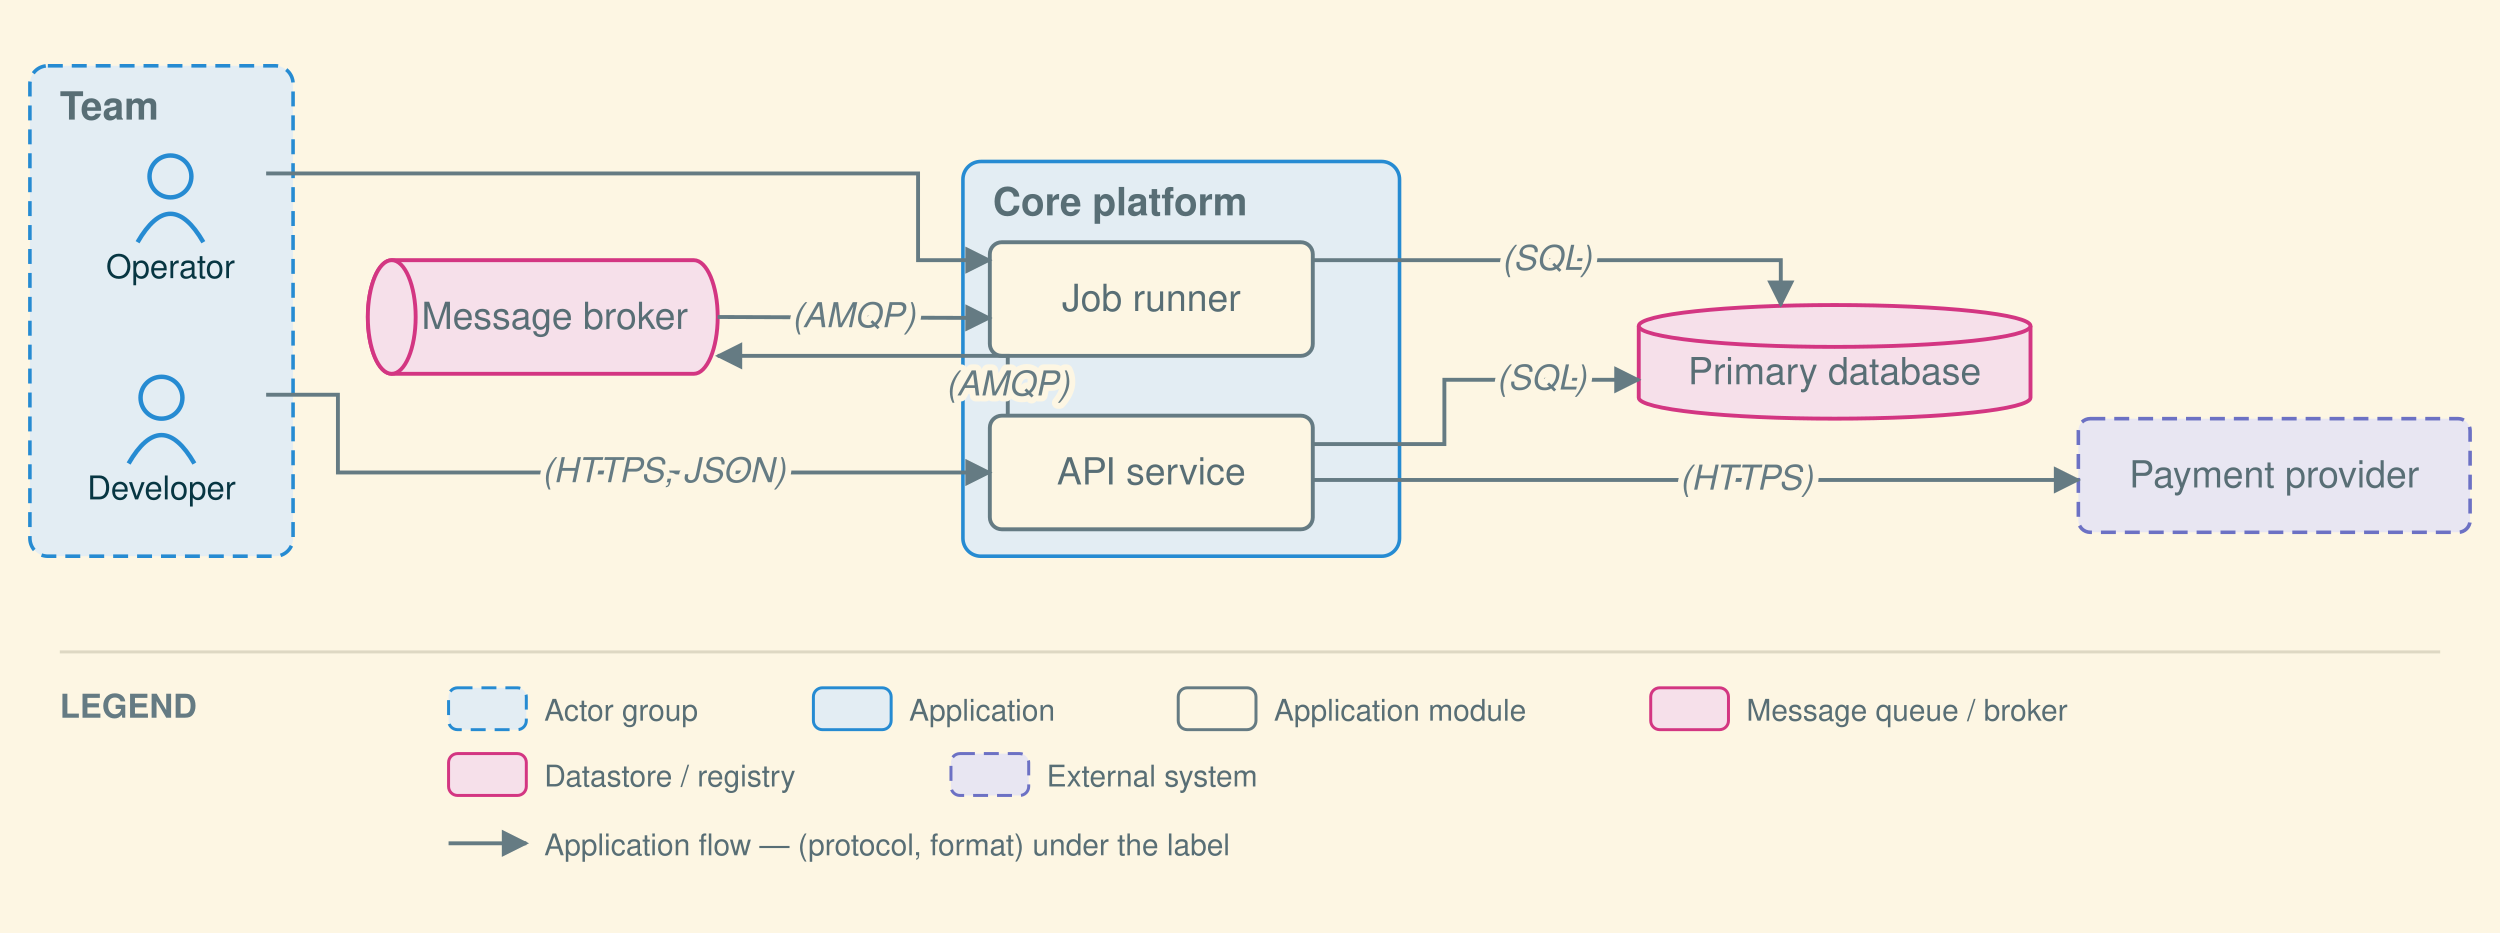
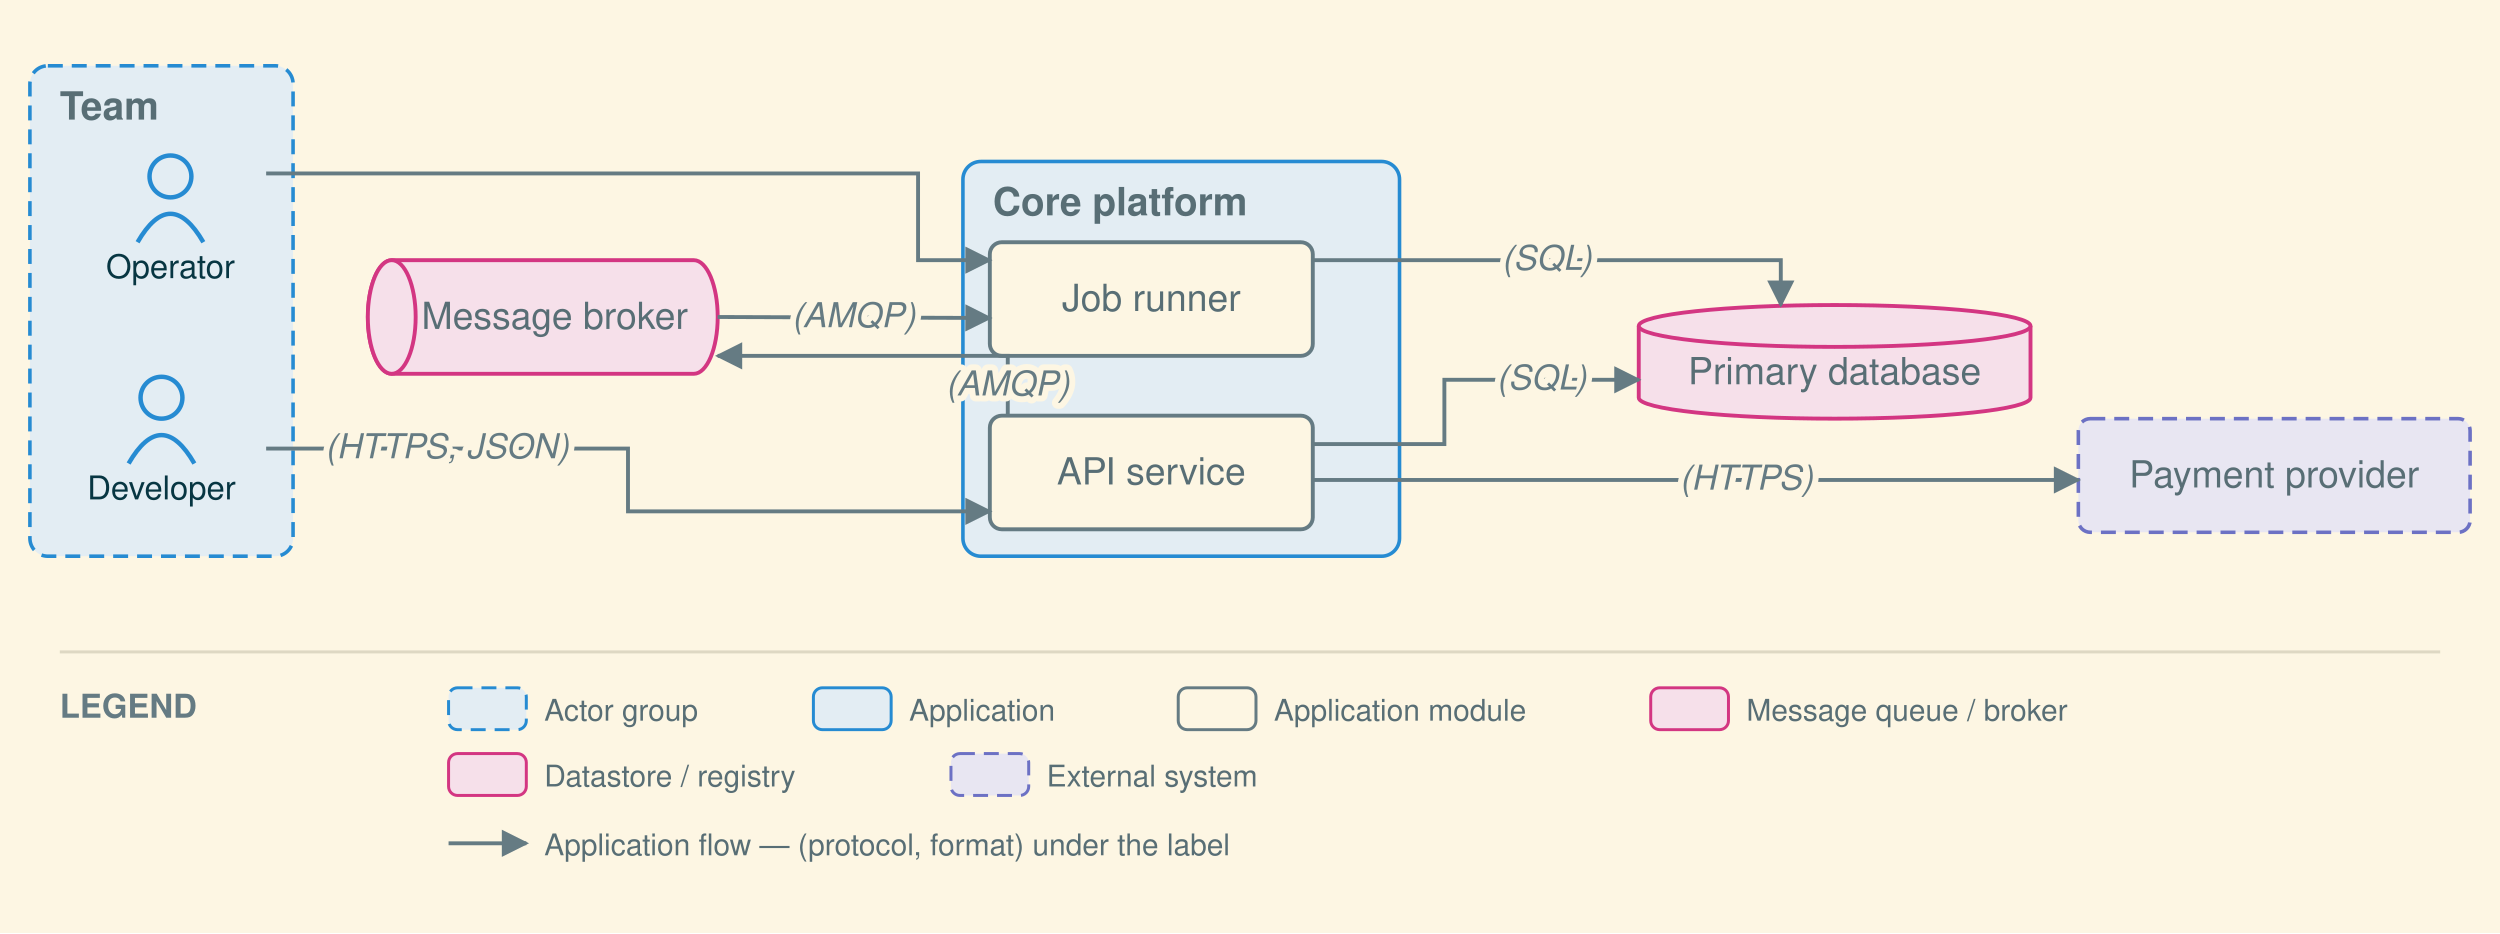
<svg xmlns="http://www.w3.org/2000/svg" viewBox="0 0 836 312" font-family="Helvetica,Arial,sans-serif">
  <defs>
    <marker id="arr" viewBox="0 0 10 10" refX="9" refY="5" markerWidth="7" markerHeight="7" orient="auto-start-reverse">
      <path d="M0,0 L10,5 L0,10 z" fill="#657b83" />
    </marker>
  </defs>
  <rect width="836" height="312" fill="#fdf6e3" />
  <rect x="10" y="22" width="88" height="164" rx="6" fill="#e3edf3" stroke="#268bd2" stroke-width="1.2" stroke-dasharray="5 3" />
  <text x="20" y="40" font-size="13" font-weight="bold" fill="#586e75">Team</text>
  <rect x="322" y="54" width="146" height="132" rx="6" fill="#e3edf3" stroke="#268bd2" stroke-width="1.2" />
  <text x="332" y="72" font-size="13" font-weight="bold" fill="#586e75">Core platform</text>
  <circle cx="54" cy="133" r="7" fill="none" stroke="#268bd2" stroke-width="1.5" />
  <path d="M 43 155 q 11 -19 22 0" fill="none" stroke="#268bd2" stroke-width="1.5" />
  <text x="54" y="167" font-size="11" text-anchor="middle" fill="#073642">Developer</text>
  <circle cx="57" cy="59" r="7" fill="none" stroke="#268bd2" stroke-width="1.5" />
  <path d="M 46 81 q 11 -19 22 0" fill="none" stroke="#268bd2" stroke-width="1.5" />
  <text x="57" y="93" font-size="11" text-anchor="middle" fill="#073642">Operator</text>
  <rect x="331" y="139" width="108" height="38" rx="4" fill="#fdf6e3" stroke="#657b83" stroke-width="1.3" />
  <text x="385" y="162" font-size="12.5" text-anchor="middle" fill="#586e75">API service</text>
  <rect x="331" y="81" width="108" height="38" rx="4" fill="#fdf6e3" stroke="#657b83" stroke-width="1.3" />
  <text x="385" y="104" font-size="12.5" text-anchor="middle" fill="#586e75">Job runner</text>
  <path d="M 131 87 h 101 a 8 19 0 0 1 0 38 h -101 a 8 19 0 0 1 0 -38" fill="#f6e0ea" stroke="#d33682" stroke-width="1.3" />
  <ellipse cx="131" cy="106" rx="8" ry="19" fill="#f6e0ea" stroke="#d33682" stroke-width="1.3" />
  <text x="185.5" y="110" font-size="12.5" text-anchor="middle" fill="#586e75">Message broker</text>
  <path d="M 548 109 v 24 a 65.5 7 0 0 0 131 0 v -24" fill="#f6e0ea" stroke="#d33682" stroke-width="1.3" />
  <ellipse cx="613.5" cy="109" rx="65.5" ry="7" fill="#f6e0ea" stroke="#d33682" stroke-width="1.3" />
  <text x="613.5" y="128.5" font-size="12.5" text-anchor="middle" fill="#586e75">Primary database</text>
  <rect x="695" y="140" width="131" height="38" rx="4" fill="#e8e6f2" stroke="#6c71c4" stroke-width="1.2" stroke-dasharray="5 3" />
  <text x="760.5" y="163" font-size="12.5" text-anchor="middle" fill="#586e75">Payment provider</text>
-   <path d="M 89 132 L 113 132 L 113 158 L 331 158" fill="none" stroke="#657b83" stroke-width="1.3" marker-end="url(#arr)" />
+   <path d="M 89 150 L 210 150 L 210 171 L 331 171" fill="none" stroke="#657b83" stroke-width="1.3" marker-end="url(#arr)" />
  <path d="M 439 148.5 L 483 148.5 L 483 127 L 548 127" fill="none" stroke="#657b83" stroke-width="1.3" marker-end="url(#arr)" />
  <path d="M 337 139 L 337 119 L 240 119" fill="none" stroke="#657b83" stroke-width="1.3" marker-end="url(#arr)" />
  <path d="M 240 106 L 331 106.333" fill="none" stroke="#657b83" stroke-width="1.3" marker-end="url(#arr)" />
  <path d="M 439 160.5 L 473 160.5 L 695 160.5" fill="none" stroke="#657b83" stroke-width="1.3" marker-end="url(#arr)" />
  <path d="M 89 58 L 307 58 L 307 87 L 331 87" fill="none" stroke="#657b83" stroke-width="1.3" marker-end="url(#arr)" />
  <path d="M 439 87 L 595.5 87 L 595.5 102" fill="none" stroke="#657b83" stroke-width="1.3" marker-end="url(#arr)" />
-   <text x="222" y="161.25" font-size="11.5" text-anchor="middle" fill="#657b83" font-style="italic" stroke="#fdf6e3" stroke-width="4" paint-order="stroke" stroke-linejoin="round">(HTTPS, JSON)</text>
+   <text x="149.5" y="153.25" font-size="11.5" text-anchor="middle" fill="#657b83" font-style="italic" stroke="#fdf6e3" stroke-width="4" paint-order="stroke" stroke-linejoin="round">(HTTPS, JSON)</text>
  <text x="515.5" y="130.25" font-size="11.5" text-anchor="middle" fill="#657b83" font-style="italic" stroke="#fdf6e3" stroke-width="4" paint-order="stroke" stroke-linejoin="round">(SQL)</text>
  <text x="337" y="132.25" font-size="11.5" text-anchor="middle" fill="#657b83" font-style="italic" stroke="#fdf6e3" stroke-width="4" paint-order="stroke" stroke-linejoin="round">(AMQP)</text>
  <text x="285.5" y="109.417" font-size="11.5" text-anchor="middle" fill="#657b83" font-style="italic" stroke="#fdf6e3" stroke-width="4" paint-order="stroke" stroke-linejoin="round">(AMQP)</text>
  <text x="584" y="163.75" font-size="11.5" text-anchor="middle" fill="#657b83" font-style="italic" stroke="#fdf6e3" stroke-width="4" paint-order="stroke" stroke-linejoin="round">(HTTPS)</text>
  <text x="517.25" y="90.25" font-size="11.5" text-anchor="middle" fill="#657b83" font-style="italic" stroke="#fdf6e3" stroke-width="4" paint-order="stroke" stroke-linejoin="round">(SQL)</text>
  <line x1="20" y1="218" x2="816" y2="218" stroke="#ded8c3" stroke-width="1" />
  <text x="20" y="240" font-size="11" font-weight="bold" fill="#657b83">LEGEND</text>
  <rect x="150" y="230" width="26" height="14" rx="3" fill="#e3edf3" stroke="#268bd2" stroke-dasharray="5 3" />
  <text x="182" y="241" font-size="10" fill="#586e75">Actor group</text>
  <rect x="272" y="230" width="26" height="14" rx="3" fill="#e3edf3" stroke="#268bd2" />
  <text x="304" y="241" font-size="10" fill="#586e75">Application</text>
  <rect x="394" y="230" width="26" height="14" rx="3" fill="#fdf6e3" stroke="#657b83" />
  <text x="426" y="241" font-size="10" fill="#586e75">Application module</text>
  <rect x="552" y="230" width="26" height="14" rx="3" fill="#f6e0ea" stroke="#d33682" />
  <text x="584" y="241" font-size="10" fill="#586e75">Message queue / broker</text>
  <rect x="150" y="252" width="26" height="14" rx="3" fill="#f6e0ea" stroke="#d33682" />
  <text x="182" y="263" font-size="10" fill="#586e75">Datastore / registry</text>
  <rect x="318" y="252" width="26" height="14" rx="3" fill="#e8e6f2" stroke="#6c71c4" stroke-dasharray="5 3" />
  <text x="350" y="263" font-size="10" fill="#586e75">External system</text>
  <line x1="150" y1="282" x2="176" y2="282" stroke="#657b83" stroke-width="1.3" marker-end="url(#arr)" />
  <text x="182" y="286" font-size="10" fill="#586e75">Application flow — (protocol, format) under the label</text>
</svg>
